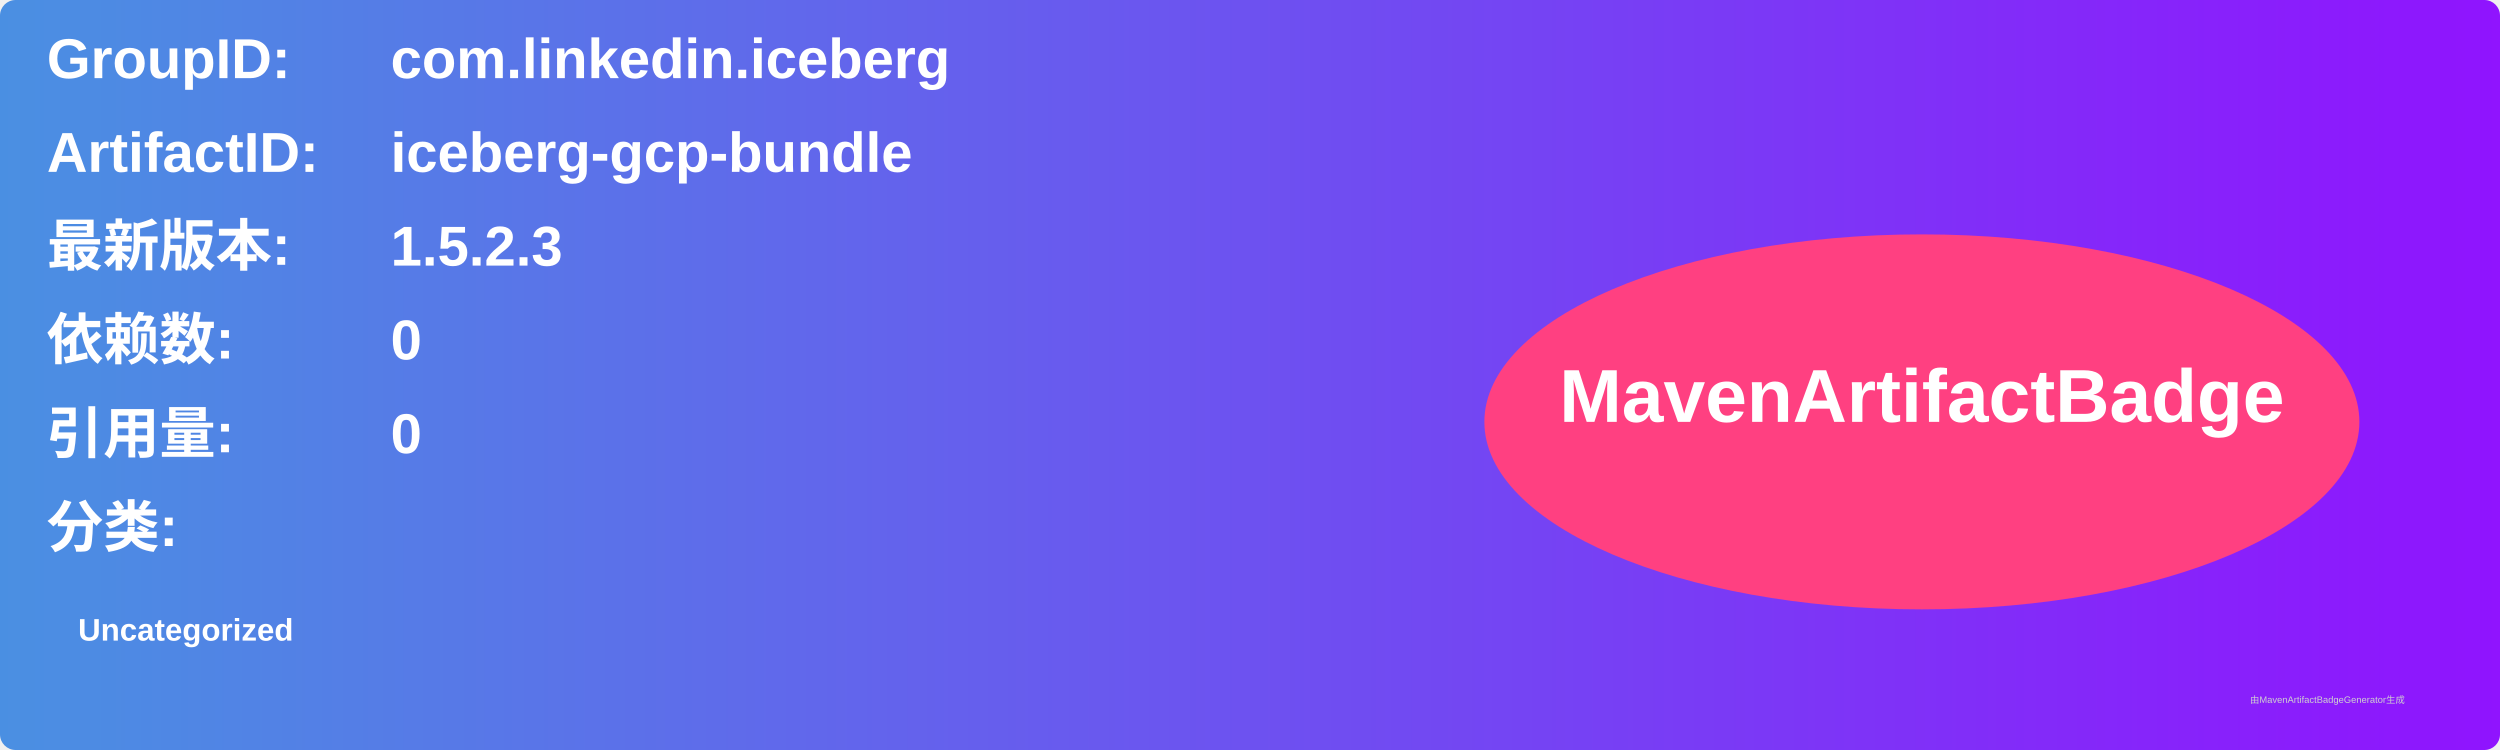
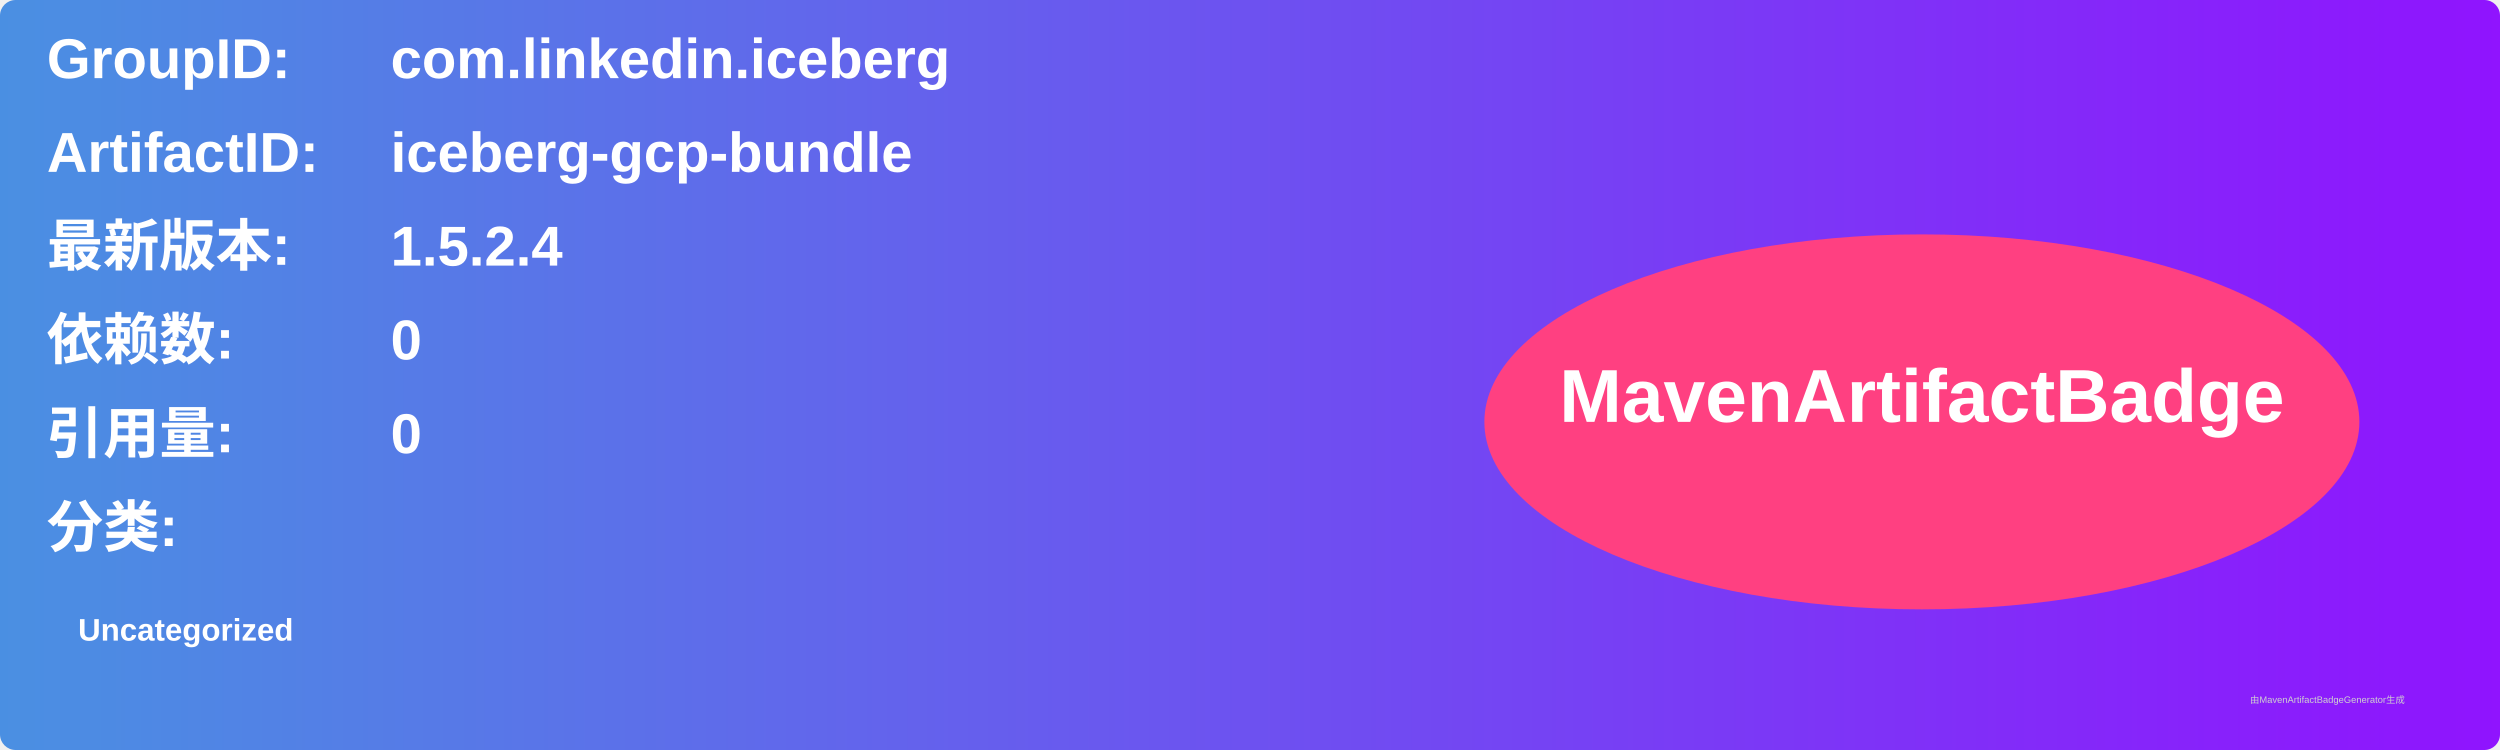
<svg xmlns="http://www.w3.org/2000/svg" width="800" height="240" viewBox="0 0 800 240">
  <linearGradient id="grad" x1="0%" y1="0%" x2="100%" y2="0%">
    <stop offset="0%" stop-color="#4a90e2" />
    <stop offset="100%" stop-color="#9013fe" />
  </linearGradient>
  <rect width="100%" height="100%" rx="5" ry="5" fill="url(#grad)" />
  <g transform="translate(15, 15)">
    <text x="0" y="10" font-family="Arial" font-size="18" fill="white" font-weight="bold" width="260">GroupID:</text>
    <text x="110" y="10" font-family="Arial" font-size="18" fill="white" font-weight="bold" width="460">com.linkedin.iceberg</text>
    <text x="0" y="40" font-family="Arial" font-size="18" fill="white" font-weight="bold" width="260">ArtifactID:</text>
    <text x="110" y="40" font-family="Arial" font-size="18" fill="white" font-weight="bold" width="460">iceberg-gcp-bundle</text>
    <text x="0" y="70" font-family="Arial" font-size="18" fill="white" font-weight="bold">最新版本:</text>
    <text x="110" y="70" font-family="Arial" font-size="18" fill="white" font-weight="bold">
-       <tspan font-weight="bold">1.5.2.3</tspan>
+       <tspan font-weight="bold">1.5.2.4</tspan>
    </text>
    <text x="0" y="100" font-family="Arial" font-size="18" fill="white" font-weight="bold">依赖数: </text>
    <text x="110" y="100" font-family="Arial" font-size="18" fill="white">
      <tspan font-weight="bold">0</tspan>
    </text>
    <text x="0" y="130" font-family="Arial" font-size="18" fill="white" font-weight="bold">引用量: </text>
    <text x="110" y="130" font-family="Arial" font-size="18" fill="white">
      <tspan font-weight="bold">0</tspan>
    </text>
    <text x="0" y="160" font-family="Arial" font-size="18" fill="white" font-weight="bold">分类:</text>
    <text x="10" y="190" font-family="Arial" font-size="10" fill="white">
      <tspan font-weight="bold">Uncategorized</tspan>
    </text>
    <ellipse cx="600" cy="120" rx="140" ry="60" fill="#ff4081" />
    <text x="600" y="120" text-anchor="middle" font-family="Arial" font-size="24" fill="white" font-weight="bold">MavenArtifactBadge</text>
  </g>
  <text x="720" y="225" font-family="Arial" font-size="3" fill="#d0d0d0">由MavenArtifactBadgeGenerator生成</text>
</svg>
